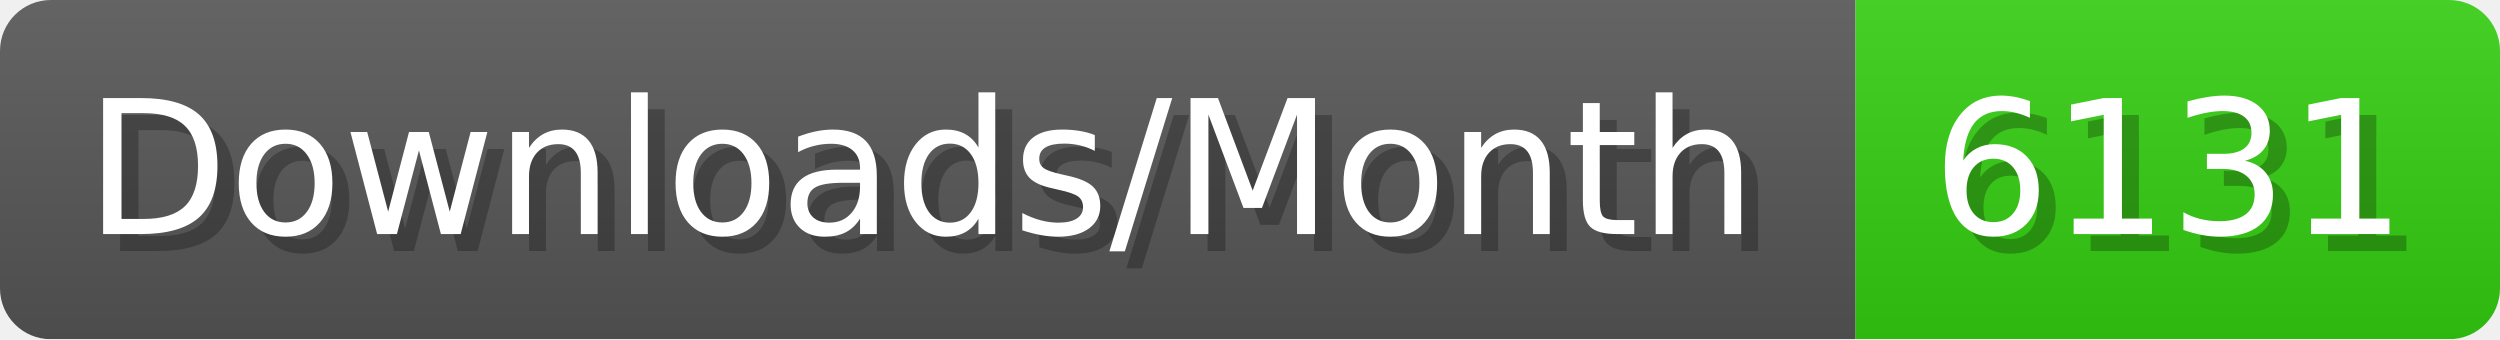
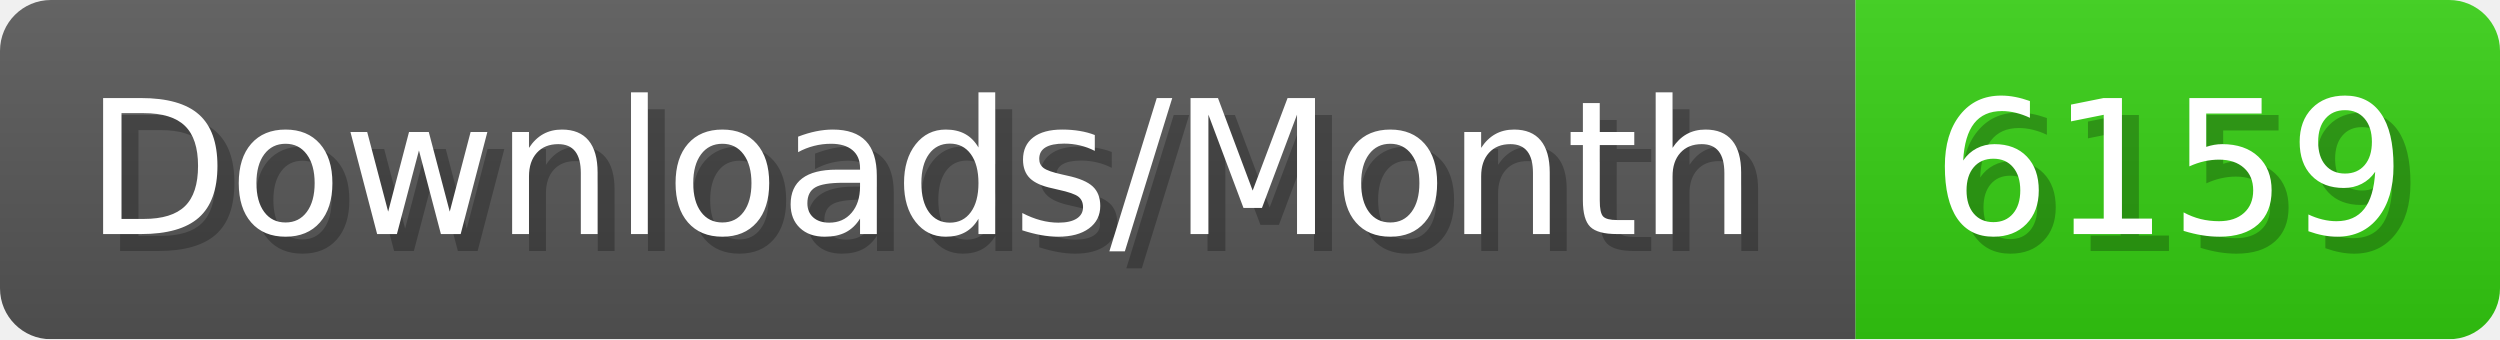
- <svg xmlns="http://www.w3.org/2000/svg" width="147.4" height="20" viewBox="0 0 1474 200" role="img" aria-label="Downloads/Month: 6131">
+ <svg xmlns="http://www.w3.org/2000/svg" width="147.4" height="20" viewBox="0 0 1474 200" role="img" aria-label="Downloads/Month: 6159">
  <linearGradient id="YlXUI" x2="0" y2="100%">
    <stop offset="0" stop-opacity=".1" stop-color="#EEE" />
    <stop offset="1" stop-opacity=".1" />
  </linearGradient>
  <mask id="JHhop">
    <rect width="1474" height="200" rx="30" fill="#FFF" />
  </mask>
  <g mask="url(#JHhop)">
    <rect width="1094" height="200" fill="#555" />
    <rect width="380" height="200" fill="#3C1" x="1094" />
    <rect width="1474" height="200" fill="url(#YlXUI)" />
  </g>
  <g aria-hidden="true" fill="#fff" text-anchor="start" font-family="Verdana,DejaVu Sans,sans-serif" font-size="110">
    <text x="60" y="148" textLength="994" fill="#000" opacity="0.25">Downloads/Month</text>
    <text x="50" y="138" textLength="994">Downloads/Month</text>
-     <text x="1149" y="148" textLength="280" fill="#000" opacity="0.25">6131</text>
-     <text x="1139" y="138" textLength="280">6131</text>
+     <text x="1149" y="148" textLength="280" fill="#000" opacity="0.25">6159</text>
+     <text x="1139" y="138" textLength="280">6159</text>
  </g>
</svg>
